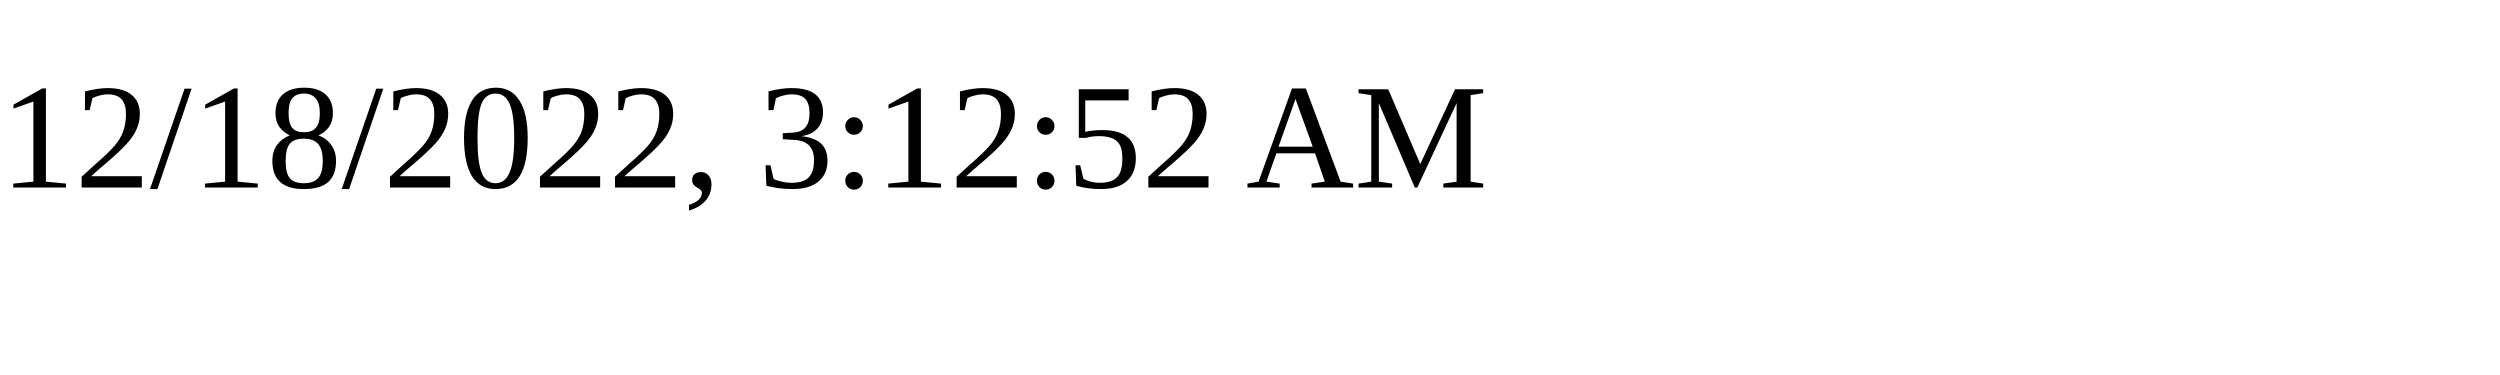
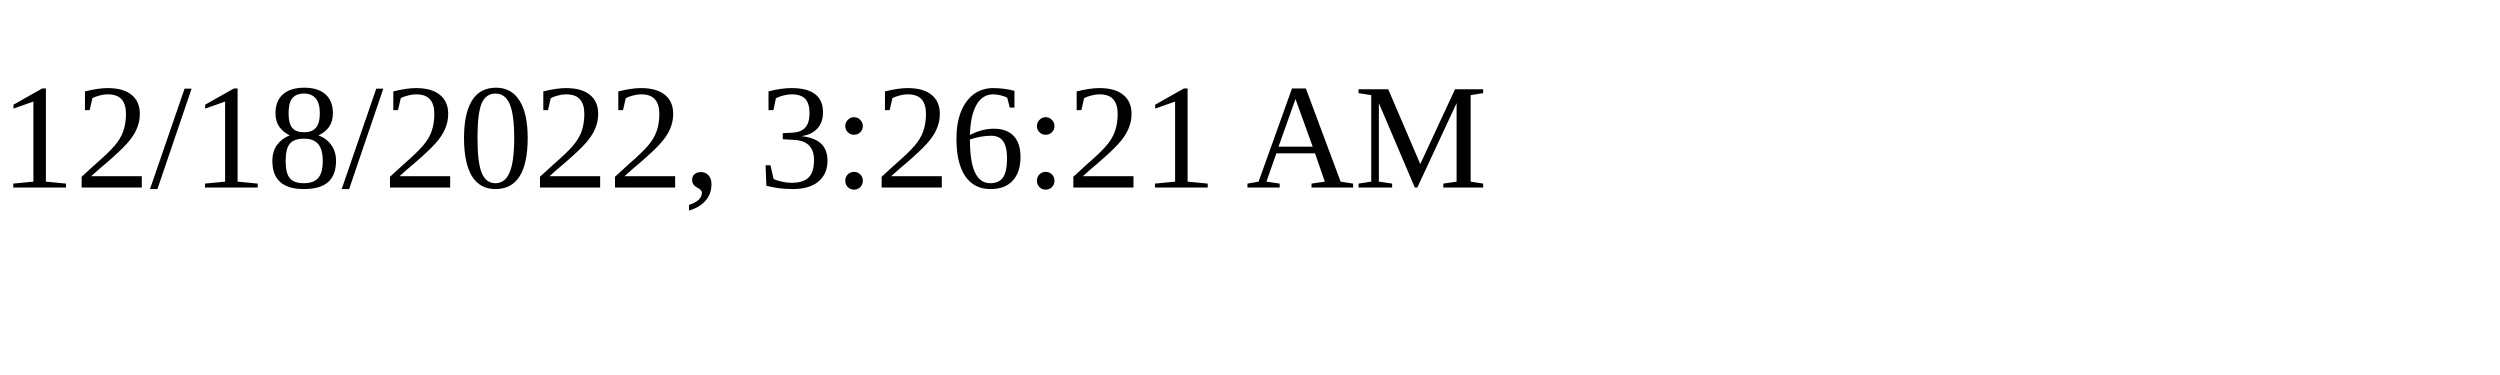
<svg xmlns="http://www.w3.org/2000/svg" height="30" width="200">
-   <text x="0" y="15">12/18/2022, 3:12:52 AM</text>
+   <text x="0" y="15">12/18/2022, 3:26:21 AM</text>
</svg>
